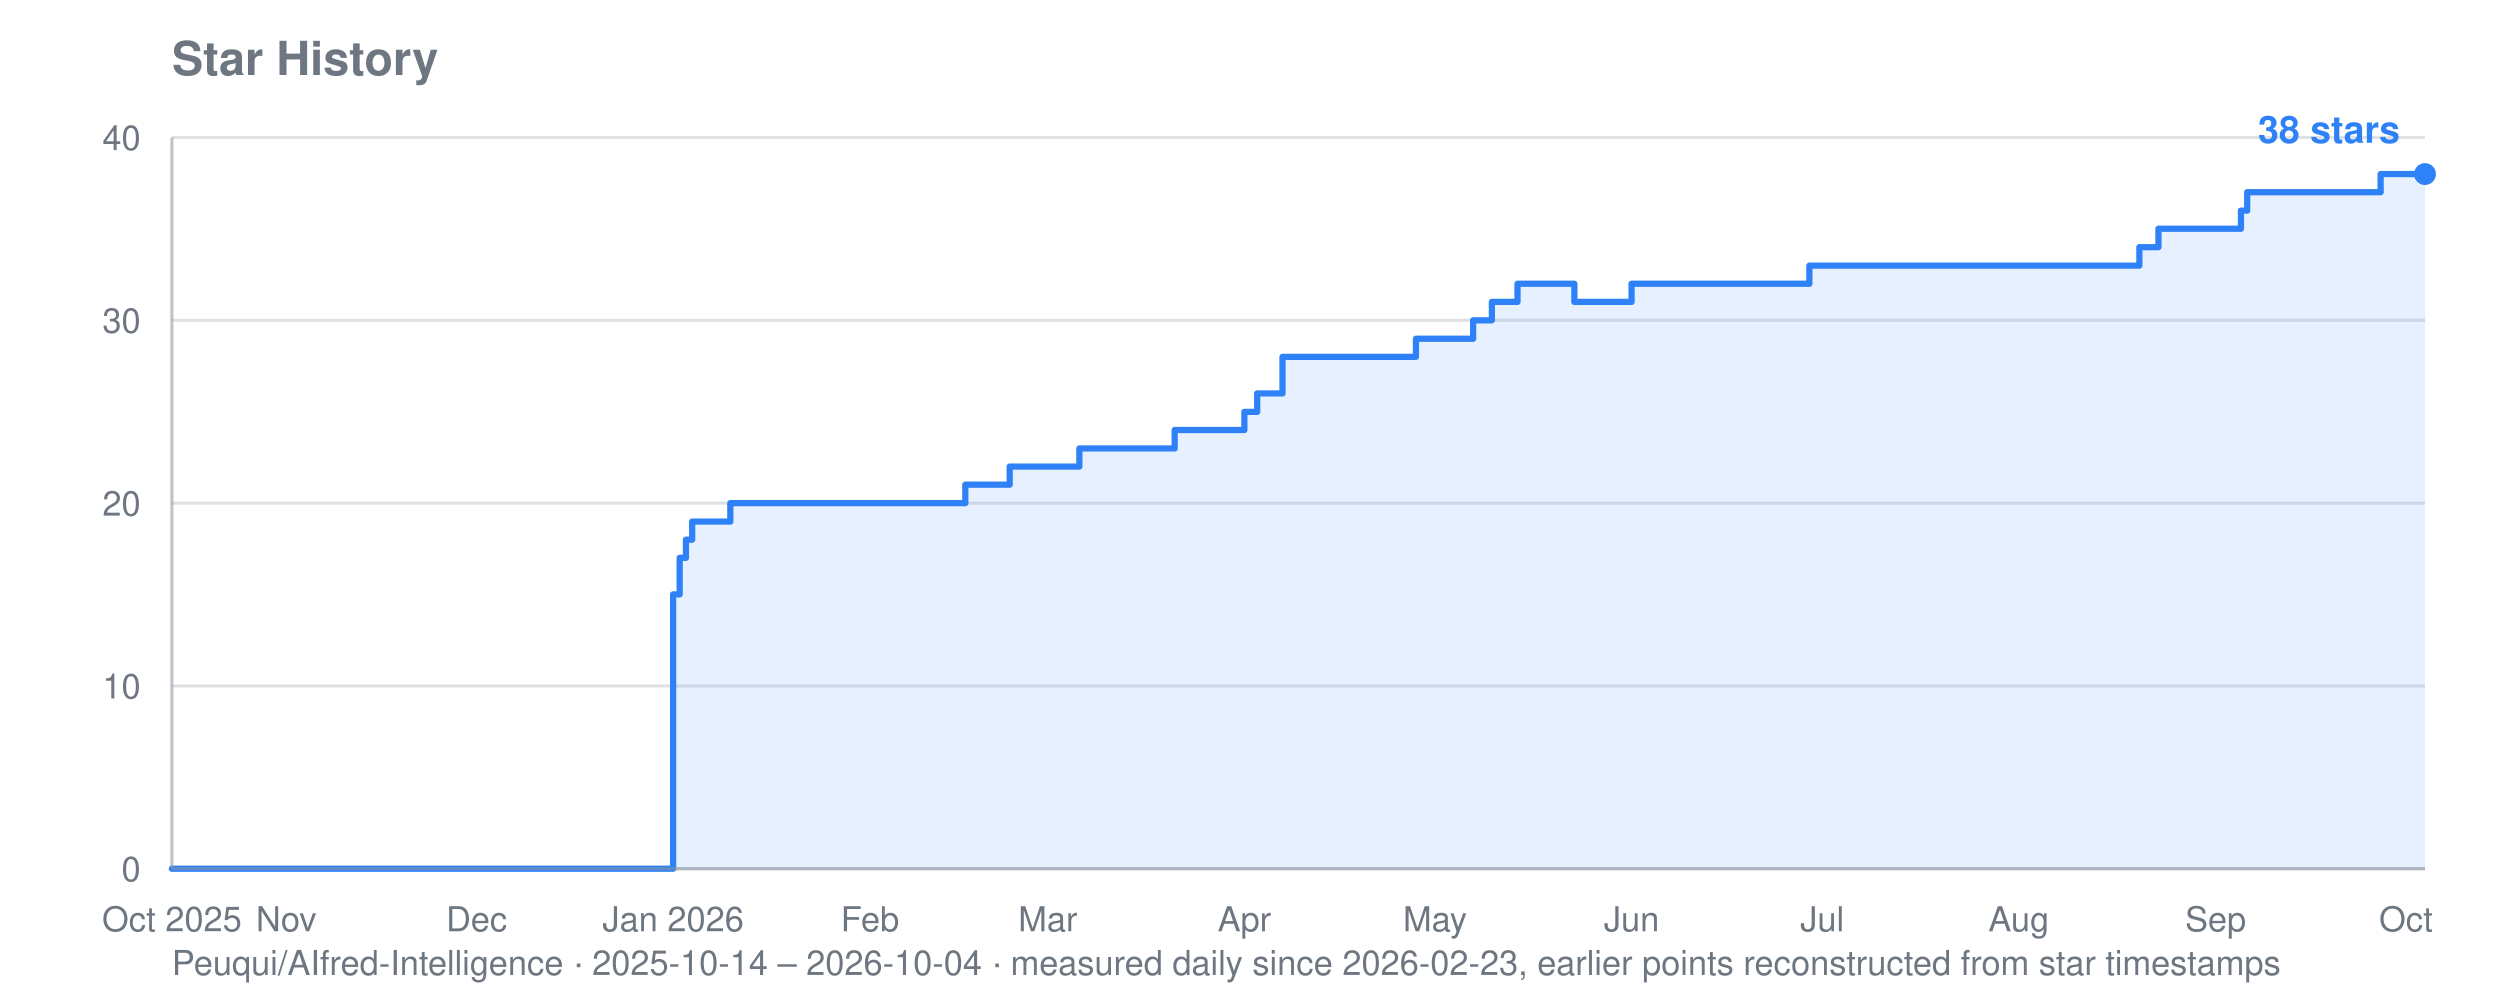
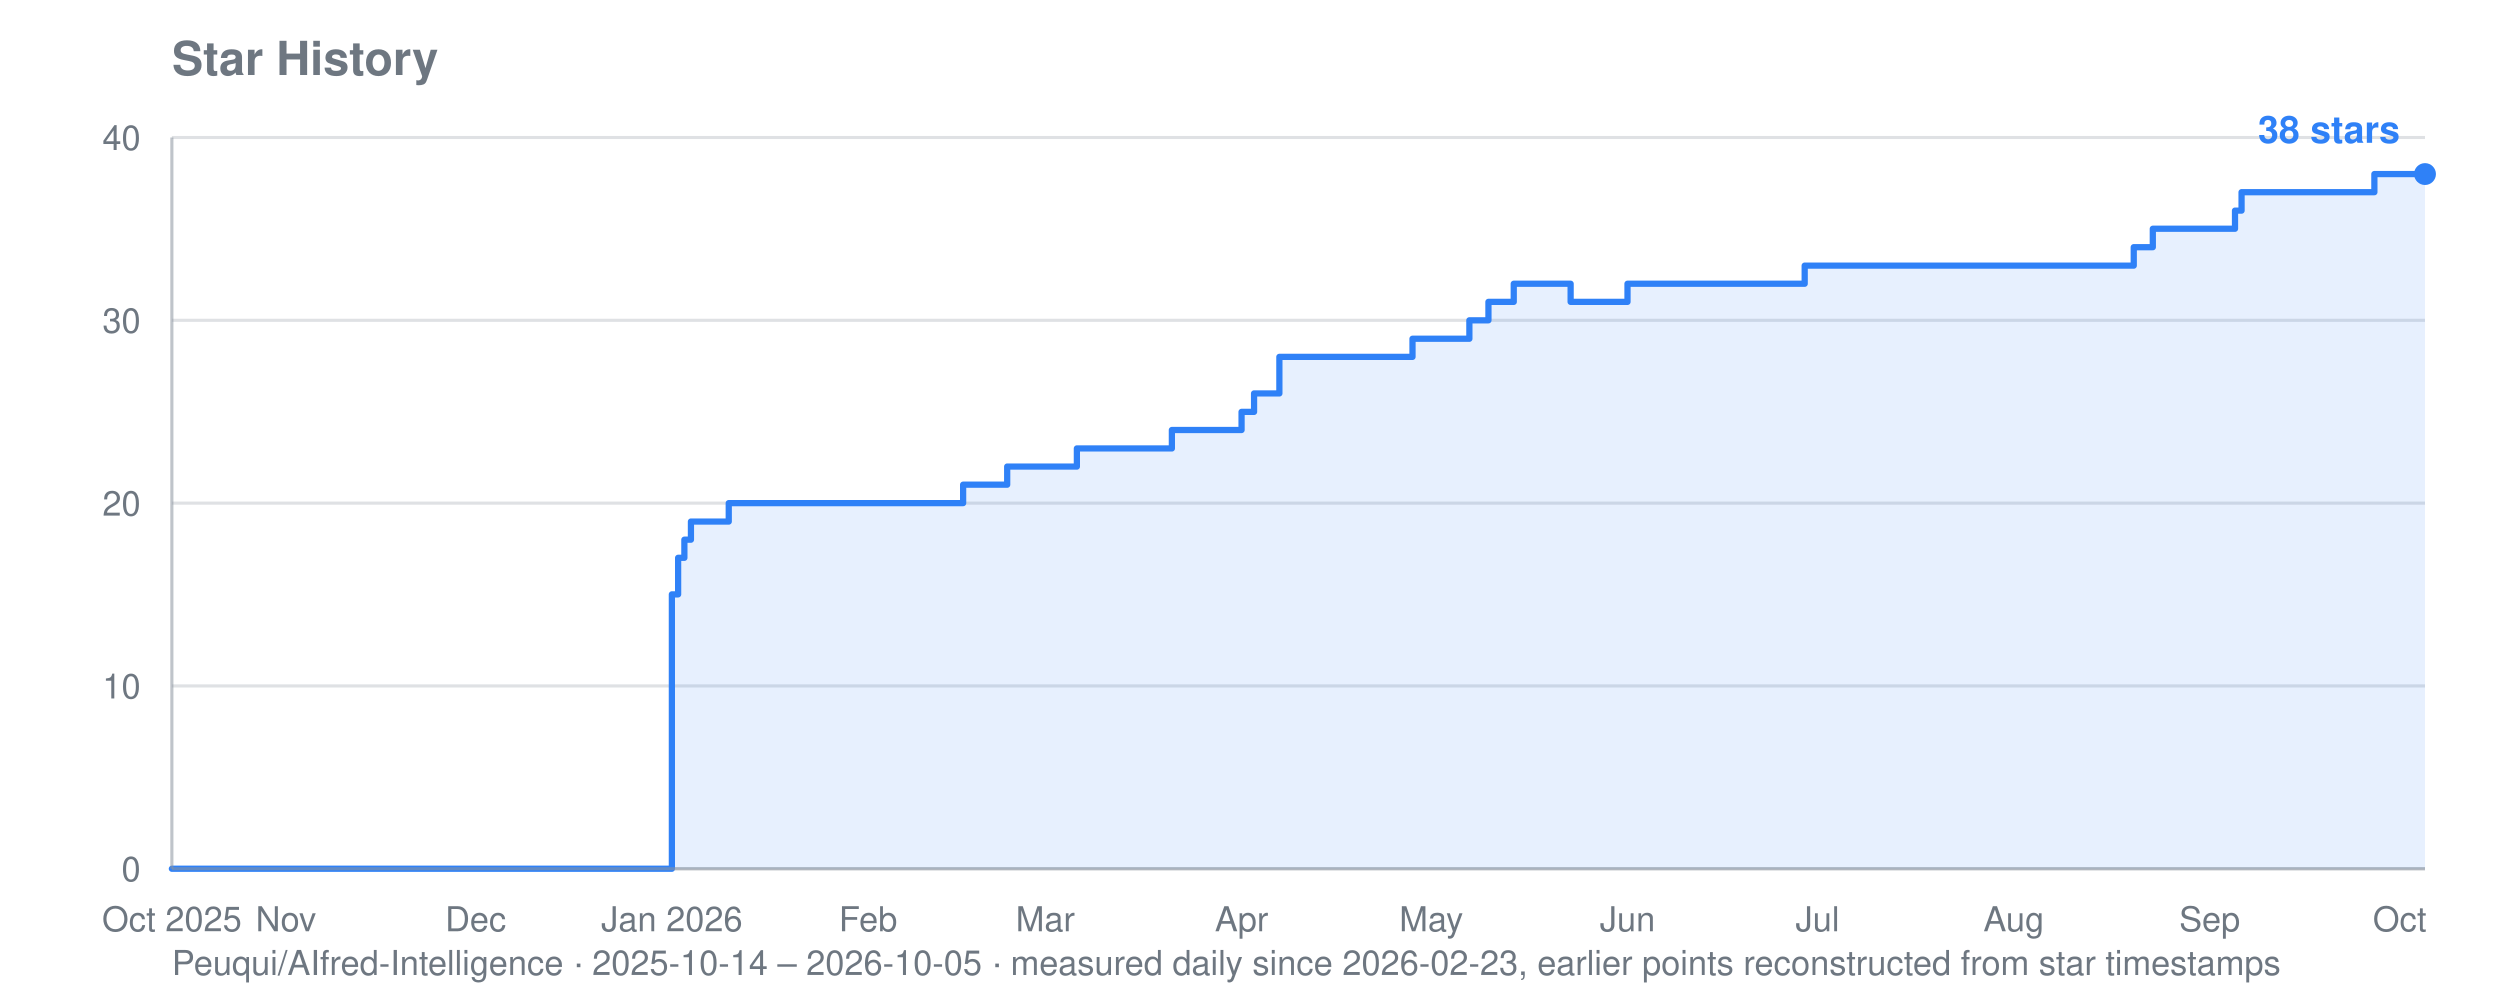
<svg xmlns="http://www.w3.org/2000/svg" viewBox="0 0 800 320" width="800" height="320" role="img" aria-label="Star history for Peuqui/AIfred-Intelligence: 38 stars">
  <text font-family="system-ui, -apple-system, Segoe UI, Helvetica, Arial, sans-serif" font-size="15" font-weight="600" fill="#6e7781" x="55" y="24">Star History</text>
-   <text font-family="system-ui, -apple-system, Segoe UI, Helvetica, Arial, sans-serif" font-size="11" fill="#6e7781" x="55" y="312">Peuqui/AIfred-Intelligence · 2025-10-14 – 2026-10-04 · measured daily since 2026-02-23, earlier points reconstructed from star timestamps</text>
+   <text font-family="system-ui, -apple-system, Segoe UI, Helvetica, Arial, sans-serif" font-size="11" fill="#6e7781" x="55" y="312">Peuqui/AIfred-Intelligence · 2025-10-14 – 2026-10-05 · measured daily since 2026-02-23, earlier points reconstructed from star timestamps</text>
  <line stroke="#8b949e" stroke-width="1" opacity="0.28" x1="55" y1="278.0" x2="776" y2="278.0" />
  <text font-family="system-ui, -apple-system, Segoe UI, Helvetica, Arial, sans-serif" font-size="11" fill="#6e7781" x="45" y="282.0" text-anchor="end">0</text>
  <line stroke="#8b949e" stroke-width="1" opacity="0.28" x1="55" y1="219.5" x2="776" y2="219.5" />
  <text font-family="system-ui, -apple-system, Segoe UI, Helvetica, Arial, sans-serif" font-size="11" fill="#6e7781" x="45" y="223.5" text-anchor="end">10</text>
  <line stroke="#8b949e" stroke-width="1" opacity="0.28" x1="55" y1="161.0" x2="776" y2="161.0" />
  <text font-family="system-ui, -apple-system, Segoe UI, Helvetica, Arial, sans-serif" font-size="11" fill="#6e7781" x="45" y="165.0" text-anchor="end">20</text>
  <line stroke="#8b949e" stroke-width="1" opacity="0.28" x1="55" y1="102.5" x2="776" y2="102.5" />
  <text font-family="system-ui, -apple-system, Segoe UI, Helvetica, Arial, sans-serif" font-size="11" fill="#6e7781" x="45" y="106.5" text-anchor="end">30</text>
  <line stroke="#8b949e" stroke-width="1" opacity="0.28" x1="55" y1="44.0" x2="776" y2="44.0" />
  <text font-family="system-ui, -apple-system, Segoe UI, Helvetica, Arial, sans-serif" font-size="11" fill="#6e7781" x="45" y="48.0" text-anchor="end">40</text>
  <text font-family="system-ui, -apple-system, Segoe UI, Helvetica, Arial, sans-serif" font-size="11" fill="#6e7781" x="55.0" y="298" text-anchor="middle">Oct 2025</text>
-   <text font-family="system-ui, -apple-system, Segoe UI, Helvetica, Arial, sans-serif" font-size="11" fill="#6e7781" x="91.6" y="298" text-anchor="middle">Nov</text>
-   <text font-family="system-ui, -apple-system, Segoe UI, Helvetica, Arial, sans-serif" font-size="11" fill="#6e7781" x="152.5" y="298" text-anchor="middle">Dec</text>
-   <text font-family="system-ui, -apple-system, Segoe UI, Helvetica, Arial, sans-serif" font-size="11" fill="#6e7781" x="215.4" y="298" text-anchor="middle">Jan 2026</text>
-   <text font-family="system-ui, -apple-system, Segoe UI, Helvetica, Arial, sans-serif" font-size="11" fill="#6e7781" x="278.4" y="298" text-anchor="middle">Feb</text>
-   <text font-family="system-ui, -apple-system, Segoe UI, Helvetica, Arial, sans-serif" font-size="11" fill="#6e7781" x="335.3" y="298" text-anchor="middle">Mar</text>
-   <text font-family="system-ui, -apple-system, Segoe UI, Helvetica, Arial, sans-serif" font-size="11" fill="#6e7781" x="398.2" y="298" text-anchor="middle">Apr</text>
-   <text font-family="system-ui, -apple-system, Segoe UI, Helvetica, Arial, sans-serif" font-size="11" fill="#6e7781" x="459.2" y="298" text-anchor="middle">May</text>
-   <text font-family="system-ui, -apple-system, Segoe UI, Helvetica, Arial, sans-serif" font-size="11" fill="#6e7781" x="522.1" y="298" text-anchor="middle">Jun</text>
-   <text font-family="system-ui, -apple-system, Segoe UI, Helvetica, Arial, sans-serif" font-size="11" fill="#6e7781" x="583.1" y="298" text-anchor="middle">Jul</text>
-   <text font-family="system-ui, -apple-system, Segoe UI, Helvetica, Arial, sans-serif" font-size="11" fill="#6e7781" x="646.0" y="298" text-anchor="middle">Aug</text>
-   <text font-family="system-ui, -apple-system, Segoe UI, Helvetica, Arial, sans-serif" font-size="11" fill="#6e7781" x="709.0" y="298" text-anchor="middle">Sep</text>
-   <text font-family="system-ui, -apple-system, Segoe UI, Helvetica, Arial, sans-serif" font-size="11" fill="#6e7781" x="769.9" y="298" text-anchor="middle">Oct</text>
-   <polygon fill="#2f81f7" opacity="0.12" points="55.0,278.0 55.0,278.0 215.4,278.0 215.4,190.2 217.5,190.2 217.5,178.5 219.5,178.5 219.5,172.7 221.5,172.7 221.5,166.9 233.7,166.9 233.7,161.0 308.9,161.0 308.9,155.1 323.1,155.1 323.1,149.3 325.1,149.3 325.1,149.3 327.2,149.3 327.2,149.3 329.2,149.3 329.2,149.3 331.2,149.3 331.2,149.3 333.2,149.3 333.2,149.3 335.3,149.3 335.3,149.3 337.3,149.3 337.3,149.3 339.3,149.3 339.3,149.3 341.4,149.3 341.4,149.3 343.4,149.3 343.4,149.3 345.4,149.3 345.4,143.5 347.5,143.5 347.5,143.5 349.5,143.5 349.5,143.5 351.5,143.5 351.5,143.5 353.6,143.5 353.6,143.5 355.6,143.5 355.6,143.5 357.6,143.5 357.6,143.5 359.6,143.5 359.6,143.5 361.7,143.5 361.7,143.5 363.7,143.5 363.7,143.5 365.7,143.5 365.7,143.5 367.8,143.5 367.8,143.5 369.8,143.5 369.8,143.5 371.8,143.5 371.8,143.5 373.9,143.5 373.9,143.5 375.9,143.5 375.9,137.6 377.9,137.6 377.9,137.6 380.0,137.6 380.0,137.6 382.0,137.6 382.0,137.6 384.0,137.6 384.0,137.6 386.1,137.6 386.1,137.6 388.1,137.6 388.1,137.6 390.1,137.6 390.1,137.6 392.1,137.6 392.1,137.6 398.2,137.6 398.2,131.8 400.3,131.8 400.3,131.8 402.3,131.8 402.3,125.9 404.3,125.9 404.3,125.9 406.4,125.9 406.4,125.9 410.4,125.9 410.4,114.2 412.5,114.2 412.5,114.2 414.5,114.2 414.5,114.2 416.5,114.2 416.5,114.2 418.5,114.2 418.5,114.2 420.6,114.2 420.6,114.2 422.6,114.2 422.6,114.2 424.6,114.2 424.6,114.2 426.7,114.2 426.7,114.2 428.7,114.2 428.7,114.2 430.7,114.2 430.7,114.2 432.8,114.2 432.8,114.2 434.8,114.2 434.8,114.2 436.8,114.2 436.8,114.2 438.9,114.2 438.9,114.2 440.9,114.2 440.9,114.2 442.9,114.2 442.9,114.2 444.9,114.2 444.9,114.2 447.0,114.2 447.0,114.2 449.0,114.2 449.0,114.2 451.0,114.2 451.0,114.2 453.1,114.2 453.1,108.4 455.1,108.4 455.1,108.4 457.1,108.4 457.1,108.4 459.2,108.4 459.2,108.4 461.2,108.4 461.2,108.4 463.2,108.4 463.2,108.4 465.3,108.4 465.3,108.4 467.3,108.4 467.3,108.4 469.3,108.4 469.3,108.4 471.4,108.4 471.4,102.5 473.4,102.5 473.4,102.5 475.4,102.5 475.4,102.5 477.4,102.5 477.4,96.6 479.5,96.6 479.5,96.6 481.5,96.6 481.5,96.6 483.5,96.6 483.5,96.6 485.6,96.6 485.6,90.8 487.6,90.8 487.6,90.8 489.6,90.8 489.6,90.8 491.7,90.8 491.7,90.8 493.7,90.8 493.7,90.8 495.7,90.8 495.7,90.8 497.8,90.8 497.8,90.8 499.8,90.8 499.8,90.8 501.8,90.8 501.8,90.8 503.8,90.8 503.8,96.6 505.9,96.6 505.9,96.6 507.9,96.6 507.9,96.6 509.9,96.6 509.9,96.6 512.0,96.6 512.0,96.6 514.0,96.6 514.0,96.6 516.0,96.6 516.0,96.6 518.1,96.6 518.1,96.6 520.1,96.6 520.1,96.6 522.1,96.6 522.1,90.8 524.2,90.8 524.2,90.8 526.2,90.8 526.2,90.8 528.2,90.8 528.2,90.8 530.3,90.8 530.3,90.8 532.3,90.8 532.3,90.8 534.3,90.8 534.3,90.8 536.3,90.8 536.3,90.8 538.4,90.8 538.4,90.8 540.4,90.8 540.4,90.8 542.4,90.8 542.4,90.8 544.5,90.8 544.5,90.8 546.5,90.8 546.5,90.8 548.5,90.8 548.5,90.8 550.6,90.8 550.6,90.8 552.6,90.8 552.6,90.8 554.6,90.8 554.6,90.8 556.7,90.8 556.7,90.8 558.7,90.8 558.7,90.8 560.7,90.8 560.7,90.8 562.7,90.8 562.7,90.8 564.8,90.8 564.8,90.8 566.8,90.8 566.8,90.8 568.8,90.8 568.8,90.8 570.9,90.8 570.9,90.8 572.9,90.8 572.9,90.8 574.9,90.8 574.9,90.8 577.0,90.8 577.0,90.8 579.0,90.8 579.0,85.0 581.0,85.0 581.0,85.0 583.1,85.0 583.1,85.0 585.1,85.0 585.1,85.0 587.1,85.0 587.1,85.0 589.1,85.0 589.1,85.0 591.2,85.0 591.2,85.0 593.2,85.0 593.2,85.0 595.2,85.0 595.2,85.0 597.3,85.0 597.3,85.0 599.3,85.0 599.3,85.0 601.3,85.0 601.3,85.0 603.4,85.0 603.4,85.0 605.4,85.0 605.4,85.0 607.4,85.0 607.4,85.0 609.5,85.0 609.5,85.0 611.5,85.0 611.5,85.0 613.5,85.0 613.5,85.0 615.6,85.0 615.6,85.0 617.6,85.0 617.6,85.0 619.6,85.0 619.6,85.0 621.6,85.0 621.6,85.0 623.7,85.0 623.7,85.0 625.7,85.0 625.7,85.0 627.7,85.0 627.7,85.0 629.8,85.0 629.8,85.0 631.8,85.0 631.8,85.0 633.8,85.0 633.8,85.0 635.9,85.0 635.9,85.0 637.9,85.0 637.9,85.0 639.9,85.0 639.9,85.0 642.0,85.0 642.0,85.0 644.0,85.0 644.0,85.0 646.0,85.0 646.0,85.0 648.0,85.0 648.0,85.0 650.1,85.0 650.1,85.0 652.1,85.0 652.1,85.0 654.1,85.0 654.1,85.0 656.2,85.0 656.2,85.0 658.2,85.0 658.2,85.0 660.2,85.0 660.2,85.0 662.3,85.0 662.3,85.0 664.3,85.0 664.3,85.0 666.3,85.0 666.3,85.0 668.4,85.0 668.4,85.0 670.4,85.0 670.4,85.0 672.4,85.0 672.4,85.0 674.5,85.0 674.5,85.0 676.5,85.0 676.5,85.0 678.5,85.0 678.5,85.0 680.5,85.0 680.5,85.0 682.6,85.0 682.6,85.0 684.6,85.0 684.6,79.1 686.6,79.1 686.6,79.1 688.7,79.1 688.7,79.1 690.7,79.1 690.7,73.2 692.7,73.2 692.7,73.2 694.8,73.2 694.8,73.2 696.8,73.2 696.8,73.2 698.8,73.2 698.8,73.2 700.9,73.2 700.9,73.2 702.9,73.2 702.9,73.2 704.9,73.2 704.9,73.2 706.9,73.2 706.9,73.2 709.0,73.2 709.0,73.2 711.0,73.2 711.0,73.2 713.0,73.2 713.0,73.2 715.1,73.2 715.1,73.2 717.1,73.2 717.1,67.4 719.1,67.4 719.1,61.5 721.2,61.5 721.2,61.5 723.2,61.5 723.2,61.5 725.2,61.5 725.2,61.5 727.3,61.5 727.3,61.5 729.3,61.5 729.3,61.5 731.3,61.5 731.3,61.5 733.3,61.5 733.3,61.5 735.4,61.5 735.4,61.5 737.4,61.5 737.4,61.5 739.4,61.5 739.4,61.5 741.5,61.5 741.5,61.5 743.5,61.5 743.5,61.5 745.5,61.5 745.5,61.5 747.6,61.5 747.6,61.5 749.6,61.5 749.6,61.5 751.6,61.5 751.6,61.5 753.7,61.5 753.7,61.5 755.7,61.5 755.7,61.5 757.7,61.5 757.7,61.5 759.8,61.5 759.8,61.5 761.8,61.5 761.8,55.7 763.8,55.7 763.8,55.7 765.8,55.7 765.8,55.7 767.9,55.7 767.9,55.7 769.9,55.7 769.9,55.7 771.9,55.7 771.9,55.7 774.0,55.7 774.0,55.7 776.0,55.7 776.0,55.7 776.0,278.0" />
-   <polyline fill="none" stroke="#2f81f7" stroke-width="2" stroke-linejoin="round" stroke-linecap="round" points="55.0,278.0 215.4,278.0 215.4,190.2 217.5,190.2 217.5,178.5 219.5,178.5 219.5,172.7 221.5,172.7 221.5,166.9 233.7,166.9 233.7,161.0 308.9,161.0 308.9,155.1 323.1,155.1 323.1,149.3 325.1,149.3 325.1,149.3 327.2,149.3 327.2,149.3 329.2,149.3 329.2,149.3 331.2,149.3 331.2,149.3 333.2,149.3 333.2,149.3 335.3,149.3 335.3,149.3 337.3,149.3 337.3,149.3 339.3,149.3 339.3,149.3 341.4,149.3 341.4,149.3 343.4,149.3 343.4,149.3 345.4,149.3 345.4,143.5 347.5,143.5 347.5,143.5 349.5,143.5 349.5,143.5 351.5,143.5 351.5,143.5 353.6,143.5 353.6,143.5 355.6,143.5 355.6,143.5 357.6,143.5 357.6,143.5 359.6,143.5 359.6,143.5 361.7,143.5 361.7,143.5 363.7,143.5 363.7,143.5 365.7,143.5 365.7,143.5 367.8,143.5 367.8,143.5 369.8,143.5 369.8,143.5 371.8,143.5 371.8,143.5 373.9,143.5 373.9,143.5 375.9,143.5 375.9,137.6 377.9,137.6 377.9,137.6 380.0,137.6 380.0,137.6 382.0,137.6 382.0,137.6 384.0,137.6 384.0,137.6 386.1,137.6 386.1,137.6 388.1,137.6 388.1,137.6 390.1,137.6 390.1,137.6 392.1,137.6 392.1,137.6 398.2,137.6 398.2,131.8 400.3,131.8 400.3,131.8 402.3,131.8 402.3,125.9 404.3,125.9 404.3,125.9 406.4,125.9 406.4,125.9 410.4,125.9 410.4,114.2 412.5,114.2 412.5,114.2 414.5,114.2 414.5,114.2 416.5,114.2 416.5,114.2 418.5,114.2 418.5,114.2 420.6,114.2 420.6,114.2 422.6,114.2 422.6,114.2 424.6,114.2 424.6,114.2 426.7,114.2 426.7,114.2 428.7,114.2 428.7,114.2 430.7,114.2 430.7,114.2 432.8,114.2 432.8,114.2 434.8,114.2 434.8,114.2 436.8,114.2 436.8,114.2 438.9,114.2 438.9,114.2 440.9,114.2 440.9,114.2 442.9,114.2 442.9,114.2 444.9,114.2 444.9,114.2 447.0,114.2 447.0,114.2 449.0,114.2 449.0,114.2 451.0,114.2 451.0,114.2 453.1,114.2 453.1,108.4 455.1,108.4 455.1,108.4 457.1,108.4 457.1,108.4 459.2,108.4 459.2,108.4 461.2,108.4 461.2,108.4 463.2,108.4 463.2,108.4 465.3,108.4 465.3,108.4 467.3,108.4 467.3,108.4 469.3,108.4 469.3,108.4 471.4,108.4 471.4,102.5 473.4,102.5 473.4,102.5 475.4,102.5 475.4,102.5 477.4,102.5 477.4,96.6 479.5,96.6 479.5,96.6 481.5,96.6 481.5,96.6 483.5,96.6 483.5,96.6 485.6,96.6 485.6,90.8 487.6,90.8 487.6,90.8 489.6,90.8 489.6,90.8 491.7,90.8 491.7,90.8 493.7,90.8 493.7,90.8 495.7,90.8 495.7,90.8 497.8,90.8 497.8,90.8 499.8,90.8 499.8,90.8 501.8,90.8 501.8,90.8 503.8,90.8 503.8,96.6 505.9,96.6 505.9,96.6 507.9,96.6 507.9,96.6 509.9,96.6 509.9,96.6 512.0,96.6 512.0,96.6 514.0,96.6 514.0,96.6 516.0,96.6 516.0,96.6 518.1,96.6 518.1,96.6 520.1,96.6 520.1,96.6 522.1,96.6 522.1,90.8 524.2,90.8 524.2,90.8 526.2,90.8 526.2,90.8 528.2,90.8 528.2,90.8 530.3,90.8 530.3,90.8 532.3,90.8 532.3,90.8 534.3,90.8 534.3,90.8 536.3,90.8 536.3,90.8 538.4,90.8 538.4,90.8 540.4,90.8 540.4,90.8 542.4,90.8 542.4,90.8 544.5,90.8 544.5,90.8 546.5,90.8 546.5,90.8 548.5,90.8 548.5,90.8 550.6,90.8 550.6,90.8 552.6,90.8 552.6,90.8 554.6,90.8 554.6,90.8 556.7,90.8 556.7,90.8 558.7,90.8 558.7,90.8 560.7,90.8 560.7,90.8 562.7,90.8 562.7,90.8 564.8,90.8 564.8,90.8 566.8,90.8 566.8,90.8 568.8,90.8 568.8,90.8 570.9,90.8 570.9,90.8 572.9,90.8 572.9,90.8 574.9,90.8 574.9,90.8 577.0,90.8 577.0,90.8 579.0,90.8 579.0,85.0 581.0,85.0 581.0,85.0 583.1,85.0 583.1,85.0 585.1,85.0 585.1,85.0 587.1,85.0 587.1,85.0 589.1,85.0 589.1,85.0 591.2,85.0 591.2,85.0 593.2,85.0 593.2,85.0 595.2,85.0 595.2,85.0 597.3,85.0 597.3,85.0 599.3,85.0 599.3,85.0 601.3,85.0 601.3,85.0 603.4,85.0 603.4,85.0 605.4,85.0 605.4,85.0 607.4,85.0 607.4,85.0 609.5,85.0 609.5,85.0 611.5,85.0 611.5,85.0 613.5,85.0 613.5,85.0 615.6,85.0 615.6,85.0 617.6,85.0 617.6,85.0 619.6,85.0 619.6,85.0 621.6,85.0 621.6,85.0 623.7,85.0 623.7,85.0 625.7,85.0 625.7,85.0 627.7,85.0 627.7,85.0 629.8,85.0 629.8,85.0 631.8,85.0 631.8,85.0 633.8,85.0 633.8,85.0 635.9,85.0 635.9,85.0 637.9,85.0 637.9,85.0 639.9,85.0 639.9,85.0 642.0,85.0 642.0,85.0 644.0,85.0 644.0,85.0 646.0,85.0 646.0,85.0 648.0,85.0 648.0,85.0 650.1,85.0 650.1,85.0 652.1,85.0 652.1,85.0 654.1,85.0 654.1,85.0 656.2,85.0 656.2,85.0 658.2,85.0 658.2,85.0 660.2,85.0 660.2,85.0 662.3,85.0 662.3,85.0 664.3,85.0 664.3,85.0 666.3,85.0 666.3,85.0 668.4,85.0 668.4,85.0 670.4,85.0 670.4,85.0 672.4,85.0 672.4,85.0 674.5,85.0 674.5,85.0 676.5,85.0 676.5,85.0 678.5,85.0 678.5,85.0 680.5,85.0 680.5,85.0 682.6,85.0 682.6,85.0 684.6,85.0 684.6,79.1 686.6,79.1 686.6,79.1 688.7,79.1 688.7,79.1 690.7,79.1 690.7,73.2 692.7,73.2 692.7,73.2 694.8,73.2 694.8,73.2 696.8,73.2 696.8,73.2 698.8,73.2 698.8,73.2 700.9,73.2 700.9,73.2 702.9,73.2 702.9,73.2 704.9,73.2 704.9,73.2 706.9,73.2 706.9,73.2 709.0,73.2 709.0,73.2 711.0,73.2 711.0,73.2 713.0,73.2 713.0,73.2 715.1,73.2 715.1,73.2 717.1,73.2 717.1,67.4 719.1,67.4 719.1,61.5 721.2,61.5 721.2,61.5 723.2,61.5 723.2,61.5 725.2,61.5 725.2,61.5 727.3,61.5 727.3,61.5 729.3,61.5 729.3,61.5 731.3,61.5 731.3,61.5 733.3,61.5 733.3,61.5 735.4,61.5 735.4,61.5 737.4,61.5 737.4,61.5 739.4,61.5 739.4,61.5 741.5,61.5 741.5,61.5 743.5,61.5 743.5,61.5 745.5,61.5 745.5,61.5 747.6,61.5 747.6,61.5 749.6,61.5 749.6,61.5 751.6,61.5 751.6,61.5 753.7,61.5 753.7,61.5 755.7,61.5 755.7,61.5 757.7,61.5 757.7,61.5 759.8,61.5 759.8,61.5 761.8,61.5 761.8,55.7 763.8,55.7 763.8,55.7 765.8,55.7 765.8,55.7 767.9,55.7 767.9,55.7 769.9,55.7 769.9,55.7 771.9,55.7 771.9,55.7 774.0,55.7 774.0,55.7 776.0,55.7 776.0,55.7" />
+   <text font-family="system-ui, -apple-system, Segoe UI, Helvetica, Arial, sans-serif" font-size="11" fill="#6e7781" x="91.5" y="298" text-anchor="middle">Nov</text>
+   <text font-family="system-ui, -apple-system, Segoe UI, Helvetica, Arial, sans-serif" font-size="11" fill="#6e7781" x="152.2" y="298" text-anchor="middle">Dec</text>
+   <text font-family="system-ui, -apple-system, Segoe UI, Helvetica, Arial, sans-serif" font-size="11" fill="#6e7781" x="215.0" y="298" text-anchor="middle">Jan 2026</text>
+   <text font-family="system-ui, -apple-system, Segoe UI, Helvetica, Arial, sans-serif" font-size="11" fill="#6e7781" x="277.8" y="298" text-anchor="middle">Feb</text>
+   <text font-family="system-ui, -apple-system, Segoe UI, Helvetica, Arial, sans-serif" font-size="11" fill="#6e7781" x="334.5" y="298" text-anchor="middle">Mar</text>
+   <text font-family="system-ui, -apple-system, Segoe UI, Helvetica, Arial, sans-serif" font-size="11" fill="#6e7781" x="397.3" y="298" text-anchor="middle">Apr</text>
+   <text font-family="system-ui, -apple-system, Segoe UI, Helvetica, Arial, sans-serif" font-size="11" fill="#6e7781" x="458.0" y="298" text-anchor="middle">May</text>
+   <text font-family="system-ui, -apple-system, Segoe UI, Helvetica, Arial, sans-serif" font-size="11" fill="#6e7781" x="520.8" y="298" text-anchor="middle">Jun</text>
+   <text font-family="system-ui, -apple-system, Segoe UI, Helvetica, Arial, sans-serif" font-size="11" fill="#6e7781" x="581.6" y="298" text-anchor="middle">Jul</text>
+   <text font-family="system-ui, -apple-system, Segoe UI, Helvetica, Arial, sans-serif" font-size="11" fill="#6e7781" x="644.4" y="298" text-anchor="middle">Aug</text>
+   <text font-family="system-ui, -apple-system, Segoe UI, Helvetica, Arial, sans-serif" font-size="11" fill="#6e7781" x="707.1" y="298" text-anchor="middle">Sep</text>
+   <text font-family="system-ui, -apple-system, Segoe UI, Helvetica, Arial, sans-serif" font-size="11" fill="#6e7781" x="767.9" y="298" text-anchor="middle">Oct</text>
+   <polygon fill="#2f81f7" opacity="0.12" points="55.0,278.0 55.0,278.0 215.0,278.0 215.0,190.2 217.0,190.2 217.0,178.5 219.0,178.5 219.0,172.7 221.1,172.7 221.1,166.9 233.2,166.9 233.2,161.0 308.2,161.0 308.2,155.1 322.3,155.1 322.3,149.3 324.4,149.3 324.4,149.3 326.4,149.3 326.4,149.3 328.4,149.3 328.4,149.3 330.4,149.3 330.4,149.3 332.5,149.3 332.5,149.3 334.5,149.3 334.5,149.3 336.5,149.3 336.5,149.3 338.5,149.3 338.5,149.3 340.6,149.3 340.6,149.3 342.6,149.3 342.6,149.3 344.6,149.3 344.6,143.5 346.6,143.5 346.6,143.5 348.7,143.5 348.7,143.5 350.7,143.5 350.7,143.5 352.7,143.5 352.7,143.5 354.7,143.5 354.7,143.5 356.8,143.5 356.8,143.5 358.8,143.5 358.8,143.5 360.8,143.5 360.8,143.5 362.8,143.5 362.8,143.5 364.9,143.5 364.9,143.5 366.9,143.5 366.9,143.5 368.9,143.5 368.9,143.5 370.9,143.5 370.9,143.5 373.0,143.5 373.0,143.5 375.0,143.5 375.0,137.6 377.0,137.6 377.0,137.6 379.0,137.6 379.0,137.6 381.1,137.6 381.1,137.6 383.1,137.6 383.1,137.6 385.1,137.6 385.1,137.6 387.1,137.6 387.1,137.6 389.2,137.6 389.2,137.6 391.2,137.6 391.2,137.6 397.3,137.6 397.3,131.8 399.3,131.8 399.3,131.8 401.3,131.8 401.3,125.9 403.3,125.9 403.3,125.9 405.4,125.9 405.4,125.9 409.4,125.9 409.4,114.2 411.4,114.2 411.4,114.2 413.5,114.2 413.5,114.2 415.5,114.2 415.5,114.2 417.5,114.2 417.5,114.2 419.6,114.2 419.6,114.2 421.6,114.2 421.6,114.2 423.6,114.2 423.6,114.2 425.6,114.2 425.6,114.2 427.7,114.2 427.7,114.2 429.7,114.2 429.7,114.2 431.7,114.2 431.7,114.2 433.7,114.2 433.7,114.2 435.8,114.2 435.8,114.2 437.8,114.2 437.8,114.2 439.8,114.2 439.8,114.2 441.8,114.2 441.8,114.2 443.9,114.2 443.9,114.2 445.9,114.2 445.9,114.2 447.9,114.2 447.9,114.2 449.9,114.2 449.9,114.2 452.0,114.2 452.0,108.4 454.0,108.4 454.0,108.4 456.0,108.4 456.0,108.4 458.0,108.4 458.0,108.4 460.1,108.4 460.1,108.4 462.1,108.4 462.1,108.4 464.1,108.4 464.1,108.4 466.1,108.4 466.1,108.4 468.2,108.4 468.2,108.4 470.2,108.4 470.2,102.5 472.2,102.5 472.2,102.5 474.2,102.5 474.2,102.5 476.3,102.5 476.3,96.6 478.3,96.6 478.3,96.6 480.3,96.6 480.3,96.6 482.3,96.6 482.3,96.6 484.4,96.6 484.4,90.8 486.4,90.8 486.4,90.8 488.4,90.8 488.4,90.8 490.4,90.8 490.4,90.8 492.5,90.8 492.5,90.8 494.5,90.8 494.5,90.8 496.5,90.8 496.5,90.8 498.5,90.8 498.5,90.8 500.6,90.8 500.6,90.8 502.6,90.8 502.6,96.6 504.6,96.6 504.6,96.6 506.6,96.6 506.6,96.6 508.7,96.6 508.7,96.6 510.7,96.6 510.7,96.6 512.7,96.6 512.7,96.6 514.7,96.6 514.7,96.6 516.8,96.6 516.8,96.6 518.8,96.6 518.8,96.6 520.8,96.6 520.8,90.8 522.8,90.8 522.8,90.8 524.9,90.8 524.9,90.8 526.9,90.8 526.9,90.8 528.9,90.8 528.9,90.8 530.9,90.8 530.9,90.8 533.0,90.8 533.0,90.8 535.0,90.8 535.0,90.8 537.0,90.8 537.0,90.8 539.0,90.8 539.0,90.8 541.1,90.8 541.1,90.8 543.1,90.8 543.1,90.8 545.1,90.8 545.1,90.8 547.1,90.8 547.1,90.8 549.2,90.8 549.2,90.8 551.2,90.8 551.2,90.8 553.2,90.8 553.2,90.8 555.2,90.8 555.2,90.8 557.3,90.8 557.3,90.8 559.3,90.8 559.3,90.8 561.3,90.8 561.3,90.8 563.3,90.8 563.3,90.8 565.4,90.8 565.4,90.8 567.4,90.8 567.4,90.8 569.4,90.8 569.4,90.8 571.4,90.8 571.4,90.8 573.5,90.8 573.5,90.8 575.5,90.8 575.5,90.8 577.5,90.8 577.5,85.0 579.5,85.0 579.5,85.0 581.6,85.0 581.6,85.0 583.6,85.0 583.6,85.0 585.6,85.0 585.6,85.0 587.6,85.0 587.6,85.0 589.7,85.0 589.7,85.0 591.7,85.0 591.7,85.0 593.7,85.0 593.7,85.0 595.8,85.0 595.8,85.0 597.8,85.0 597.8,85.0 599.8,85.0 599.8,85.0 601.8,85.0 601.8,85.0 603.9,85.0 603.9,85.0 605.9,85.0 605.9,85.0 607.9,85.0 607.9,85.0 609.9,85.0 609.9,85.0 612.0,85.0 612.0,85.0 614.0,85.0 614.0,85.0 616.0,85.0 616.0,85.0 618.0,85.0 618.0,85.0 620.1,85.0 620.1,85.0 622.1,85.0 622.1,85.0 624.1,85.0 624.1,85.0 626.1,85.0 626.1,85.0 628.2,85.0 628.2,85.0 630.2,85.0 630.2,85.0 632.2,85.0 632.2,85.0 634.2,85.0 634.2,85.0 636.3,85.0 636.3,85.0 638.3,85.0 638.3,85.0 640.3,85.0 640.3,85.0 642.3,85.0 642.3,85.0 644.4,85.0 644.4,85.0 646.4,85.0 646.4,85.0 648.4,85.0 648.4,85.0 650.4,85.0 650.4,85.0 652.5,85.0 652.5,85.0 654.5,85.0 654.5,85.0 656.5,85.0 656.5,85.0 658.5,85.0 658.5,85.0 660.6,85.0 660.6,85.0 662.6,85.0 662.6,85.0 664.6,85.0 664.6,85.0 666.6,85.0 666.6,85.0 668.7,85.0 668.7,85.0 670.7,85.0 670.7,85.0 672.7,85.0 672.7,85.0 674.7,85.0 674.7,85.0 676.8,85.0 676.8,85.0 678.8,85.0 678.8,85.0 680.8,85.0 680.8,85.0 682.8,85.0 682.8,79.1 684.9,79.1 684.9,79.1 686.9,79.1 686.9,79.1 688.9,79.1 688.9,73.2 690.9,73.2 690.9,73.2 693.0,73.2 693.0,73.2 695.0,73.2 695.0,73.2 697.0,73.2 697.0,73.2 699.0,73.2 699.0,73.2 701.1,73.2 701.1,73.2 703.1,73.2 703.1,73.2 705.1,73.2 705.1,73.2 707.1,73.2 707.1,73.2 709.2,73.2 709.2,73.2 711.2,73.2 711.2,73.2 713.2,73.2 713.2,73.2 715.2,73.2 715.2,67.4 717.3,67.4 717.3,61.5 719.3,61.5 719.3,61.5 721.3,61.5 721.3,61.5 723.3,61.5 723.3,61.5 725.4,61.5 725.4,61.5 727.4,61.5 727.4,61.5 729.4,61.5 729.4,61.5 731.4,61.5 731.4,61.5 733.5,61.5 733.5,61.5 735.5,61.5 735.5,61.5 737.5,61.5 737.5,61.5 739.5,61.5 739.5,61.5 741.6,61.5 741.6,61.5 743.6,61.5 743.6,61.5 745.6,61.5 745.6,61.5 747.6,61.5 747.6,61.5 749.7,61.5 749.7,61.5 751.7,61.5 751.7,61.5 753.7,61.5 753.7,61.5 755.7,61.5 755.7,61.5 757.8,61.5 757.8,61.5 759.8,61.5 759.8,55.7 761.8,55.7 761.8,55.7 763.8,55.7 763.8,55.7 765.9,55.7 765.9,55.7 767.9,55.7 767.9,55.7 769.9,55.7 769.9,55.7 771.9,55.7 771.9,55.7 774.0,55.7 774.0,55.7 776.0,55.7 776.0,55.7 776.0,278.0" />
+   <polyline fill="none" stroke="#2f81f7" stroke-width="2" stroke-linejoin="round" stroke-linecap="round" points="55.0,278.0 215.0,278.0 215.0,190.2 217.0,190.2 217.0,178.5 219.0,178.5 219.0,172.7 221.1,172.7 221.1,166.9 233.2,166.9 233.2,161.0 308.2,161.0 308.2,155.1 322.3,155.1 322.3,149.3 324.4,149.3 324.4,149.3 326.4,149.3 326.4,149.3 328.4,149.3 328.4,149.3 330.4,149.3 330.4,149.3 332.5,149.3 332.5,149.3 334.5,149.3 334.5,149.3 336.5,149.3 336.5,149.3 338.5,149.3 338.5,149.3 340.6,149.3 340.6,149.3 342.6,149.3 342.6,149.3 344.6,149.3 344.6,143.5 346.6,143.5 346.6,143.5 348.7,143.5 348.7,143.5 350.7,143.5 350.7,143.5 352.7,143.5 352.7,143.5 354.7,143.5 354.7,143.5 356.8,143.5 356.8,143.5 358.8,143.5 358.8,143.5 360.8,143.5 360.8,143.5 362.8,143.5 362.8,143.5 364.9,143.5 364.9,143.5 366.9,143.5 366.9,143.5 368.9,143.5 368.9,143.5 370.9,143.5 370.9,143.5 373.0,143.5 373.0,143.5 375.0,143.5 375.0,137.6 377.0,137.6 377.0,137.6 379.0,137.6 379.0,137.6 381.1,137.6 381.1,137.6 383.1,137.6 383.1,137.6 385.1,137.6 385.1,137.6 387.1,137.6 387.1,137.6 389.2,137.6 389.2,137.6 391.2,137.6 391.2,137.6 397.3,137.6 397.3,131.8 399.3,131.8 399.3,131.8 401.3,131.8 401.3,125.9 403.3,125.9 403.3,125.9 405.4,125.9 405.4,125.9 409.4,125.9 409.4,114.2 411.4,114.2 411.4,114.2 413.5,114.2 413.5,114.2 415.5,114.2 415.5,114.2 417.5,114.2 417.5,114.2 419.6,114.2 419.6,114.2 421.6,114.2 421.6,114.2 423.6,114.2 423.6,114.2 425.6,114.2 425.6,114.2 427.7,114.2 427.7,114.2 429.7,114.2 429.7,114.2 431.7,114.2 431.7,114.2 433.7,114.2 433.7,114.2 435.8,114.2 435.8,114.2 437.8,114.2 437.8,114.2 439.8,114.2 439.8,114.2 441.8,114.2 441.8,114.2 443.9,114.2 443.9,114.2 445.9,114.2 445.9,114.2 447.9,114.2 447.9,114.2 449.9,114.2 449.9,114.2 452.0,114.2 452.0,108.4 454.0,108.4 454.0,108.4 456.0,108.4 456.0,108.4 458.0,108.4 458.0,108.4 460.1,108.4 460.1,108.4 462.1,108.4 462.1,108.4 464.1,108.4 464.1,108.4 466.1,108.4 466.1,108.4 468.2,108.4 468.2,108.4 470.2,108.4 470.2,102.5 472.2,102.5 472.2,102.5 474.2,102.5 474.2,102.5 476.3,102.5 476.3,96.6 478.3,96.6 478.3,96.6 480.3,96.6 480.3,96.6 482.3,96.6 482.3,96.6 484.4,96.6 484.4,90.8 486.4,90.8 486.4,90.8 488.4,90.8 488.4,90.8 490.4,90.8 490.4,90.8 492.5,90.8 492.5,90.8 494.5,90.8 494.5,90.8 496.5,90.8 496.5,90.8 498.5,90.8 498.5,90.8 500.6,90.8 500.6,90.8 502.6,90.8 502.6,96.6 504.6,96.6 504.6,96.6 506.6,96.6 506.6,96.6 508.7,96.6 508.7,96.6 510.7,96.6 510.7,96.6 512.7,96.6 512.7,96.6 514.7,96.6 514.7,96.6 516.8,96.6 516.8,96.6 518.8,96.6 518.8,96.6 520.8,96.6 520.8,90.8 522.8,90.8 522.8,90.8 524.9,90.8 524.9,90.8 526.9,90.8 526.9,90.8 528.9,90.8 528.9,90.8 530.9,90.8 530.9,90.8 533.0,90.8 533.0,90.8 535.0,90.8 535.0,90.8 537.0,90.8 537.0,90.8 539.0,90.8 539.0,90.8 541.1,90.8 541.1,90.8 543.1,90.8 543.1,90.8 545.1,90.8 545.1,90.8 547.1,90.8 547.1,90.8 549.2,90.8 549.2,90.8 551.2,90.8 551.2,90.8 553.2,90.8 553.2,90.8 555.2,90.8 555.2,90.8 557.3,90.8 557.3,90.8 559.3,90.8 559.3,90.8 561.3,90.8 561.3,90.8 563.3,90.8 563.3,90.8 565.4,90.8 565.4,90.8 567.4,90.8 567.4,90.8 569.4,90.8 569.4,90.8 571.4,90.8 571.4,90.8 573.5,90.8 573.5,90.8 575.5,90.8 575.5,90.8 577.5,90.8 577.5,85.0 579.5,85.0 579.5,85.0 581.6,85.0 581.6,85.0 583.6,85.0 583.6,85.0 585.6,85.0 585.6,85.0 587.6,85.0 587.6,85.0 589.7,85.0 589.7,85.0 591.7,85.0 591.7,85.0 593.7,85.0 593.7,85.0 595.8,85.0 595.8,85.0 597.8,85.0 597.8,85.0 599.8,85.0 599.8,85.0 601.8,85.0 601.8,85.0 603.9,85.0 603.9,85.0 605.9,85.0 605.9,85.0 607.9,85.0 607.9,85.0 609.9,85.0 609.9,85.0 612.0,85.0 612.0,85.0 614.0,85.0 614.0,85.0 616.0,85.0 616.0,85.0 618.0,85.0 618.0,85.0 620.1,85.0 620.1,85.0 622.1,85.0 622.1,85.0 624.1,85.0 624.1,85.0 626.1,85.0 626.1,85.0 628.2,85.0 628.2,85.0 630.2,85.0 630.2,85.0 632.2,85.0 632.2,85.0 634.2,85.0 634.2,85.0 636.3,85.0 636.3,85.0 638.3,85.0 638.3,85.0 640.3,85.0 640.3,85.0 642.3,85.0 642.3,85.0 644.4,85.0 644.4,85.0 646.4,85.0 646.4,85.0 648.4,85.0 648.4,85.0 650.4,85.0 650.4,85.0 652.5,85.0 652.5,85.0 654.5,85.0 654.5,85.0 656.5,85.0 656.5,85.0 658.5,85.0 658.5,85.0 660.6,85.0 660.6,85.0 662.6,85.0 662.6,85.0 664.6,85.0 664.6,85.0 666.6,85.0 666.6,85.0 668.7,85.0 668.7,85.0 670.7,85.0 670.7,85.0 672.7,85.0 672.7,85.0 674.7,85.0 674.7,85.0 676.8,85.0 676.8,85.0 678.8,85.0 678.8,85.0 680.8,85.0 680.8,85.0 682.8,85.0 682.8,79.1 684.9,79.1 684.9,79.1 686.9,79.1 686.9,79.1 688.9,79.1 688.9,73.2 690.9,73.2 690.9,73.2 693.0,73.2 693.0,73.2 695.0,73.2 695.0,73.2 697.0,73.2 697.0,73.2 699.0,73.2 699.0,73.2 701.1,73.2 701.1,73.2 703.1,73.2 703.1,73.2 705.1,73.2 705.1,73.2 707.1,73.2 707.1,73.2 709.2,73.2 709.2,73.2 711.2,73.2 711.2,73.2 713.2,73.2 713.2,73.2 715.2,73.2 715.2,67.4 717.3,67.4 717.3,61.5 719.3,61.5 719.3,61.5 721.3,61.5 721.3,61.5 723.3,61.5 723.3,61.5 725.4,61.5 725.4,61.5 727.4,61.5 727.4,61.5 729.4,61.5 729.4,61.5 731.4,61.5 731.4,61.5 733.5,61.5 733.5,61.5 735.5,61.5 735.5,61.5 737.5,61.5 737.5,61.5 739.5,61.5 739.5,61.5 741.6,61.5 741.6,61.5 743.6,61.5 743.6,61.5 745.6,61.5 745.6,61.5 747.6,61.5 747.6,61.5 749.7,61.5 749.7,61.5 751.7,61.5 751.7,61.5 753.7,61.5 753.7,61.5 755.7,61.5 755.7,61.5 757.8,61.5 757.8,61.5 759.8,61.5 759.8,55.7 761.8,55.7 761.8,55.7 763.8,55.7 763.8,55.7 765.9,55.7 765.9,55.7 767.9,55.7 767.9,55.7 769.9,55.7 769.9,55.7 771.9,55.7 771.9,55.7 774.0,55.7 774.0,55.7 776.0,55.7 776.0,55.7" />
  <circle fill="#2f81f7" cx="776.0" cy="55.7" r="3.5" />
  <text font-family="system-ui, -apple-system, Segoe UI, Helvetica, Arial, sans-serif" font-size="12" font-weight="600" fill="#2f81f7" x="768.0" y="45.7" text-anchor="end">38 stars</text>
  <line stroke="#8b949e" stroke-width="1" opacity="0.55" x1="55" y1="44" x2="55" y2="278" />
  <line stroke="#8b949e" stroke-width="1" opacity="0.55" x1="55" y1="278" x2="776" y2="278" />
</svg>
